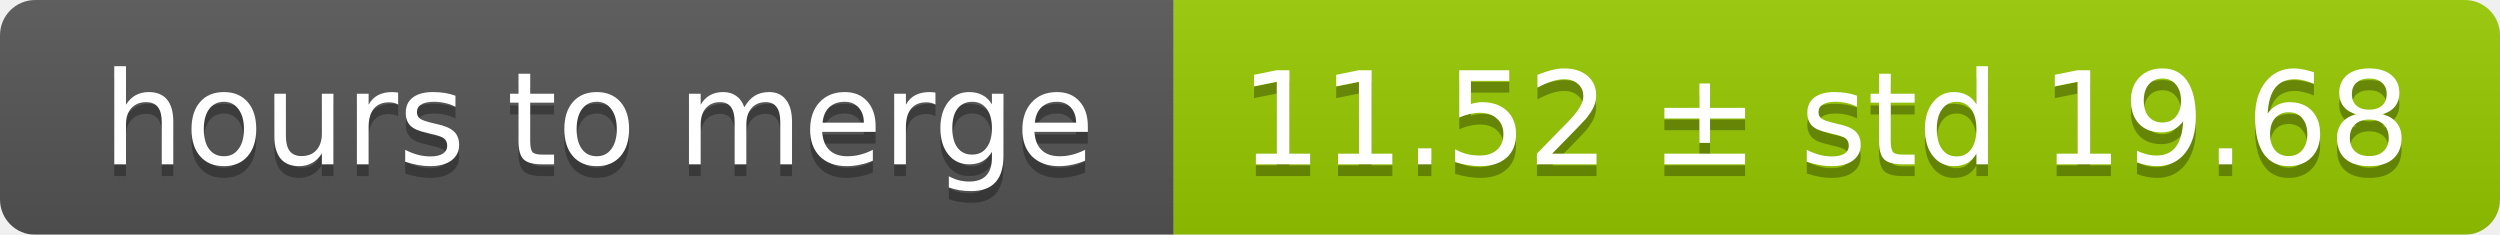
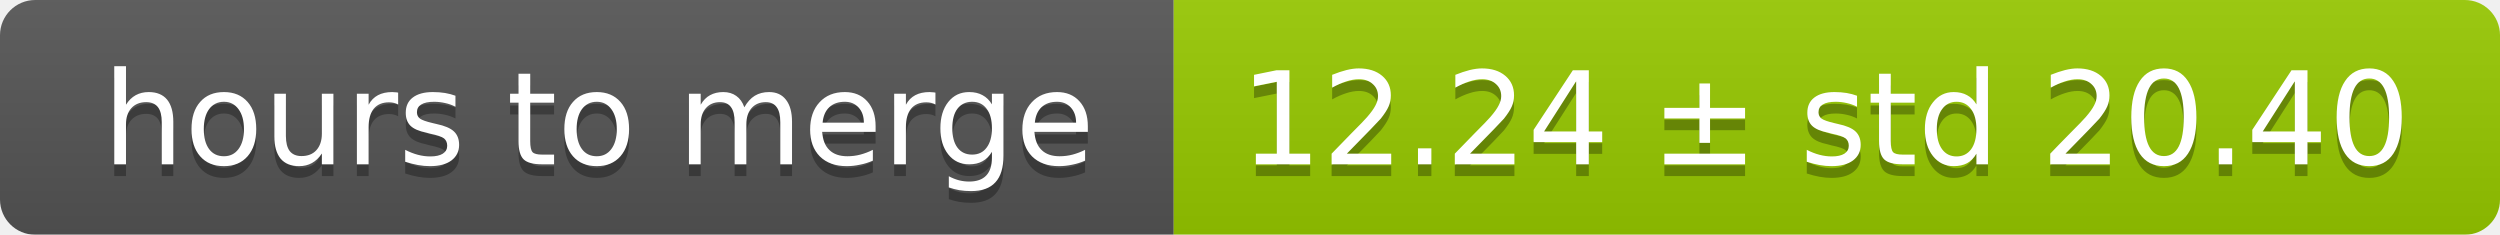
<svg xmlns="http://www.w3.org/2000/svg" width="213" height="20">
  <linearGradient id="smooth" x2="0" y2="100%">
    <stop offset="0" stop-color="#bbb" stop-opacity=".1" />
    <stop offset="1" stop-opacity=".1" />
  </linearGradient>
  <mask id="round">
    <rect width="213" height="20" rx="3" fill="#fff" />
  </mask>
  <g mask="url(#round)">
    <rect width="100" height="20" fill="#555" />
    <rect x="100" width="113" height="20" fill="#97ca00" />
    <rect width="213" height="20" fill="url(#smooth)" />
  </g>
  <g fill="#fff" text-anchor="middle" font-family="DejaVu Sans,Verdana,Geneva,sans-serif" font-size="11">
    <text x="51" y="15" fill="#010101" fill-opacity=".3">hours to merge</text>
    <text x="51" y="14">hours to merge</text>
-     <text x="155.5" y="15" fill="#010101" fill-opacity=".3">11.52 ± std 19.68</text>
-     <text x="155.5" y="14">11.52 ± std 19.68</text>
+     <text x="155.5" y="15" fill="#010101" fill-opacity=".3">12.24 ± std 20.40</text>
+     <text x="155.5" y="14">12.24 ± std 20.40</text>
  </g>
</svg>
